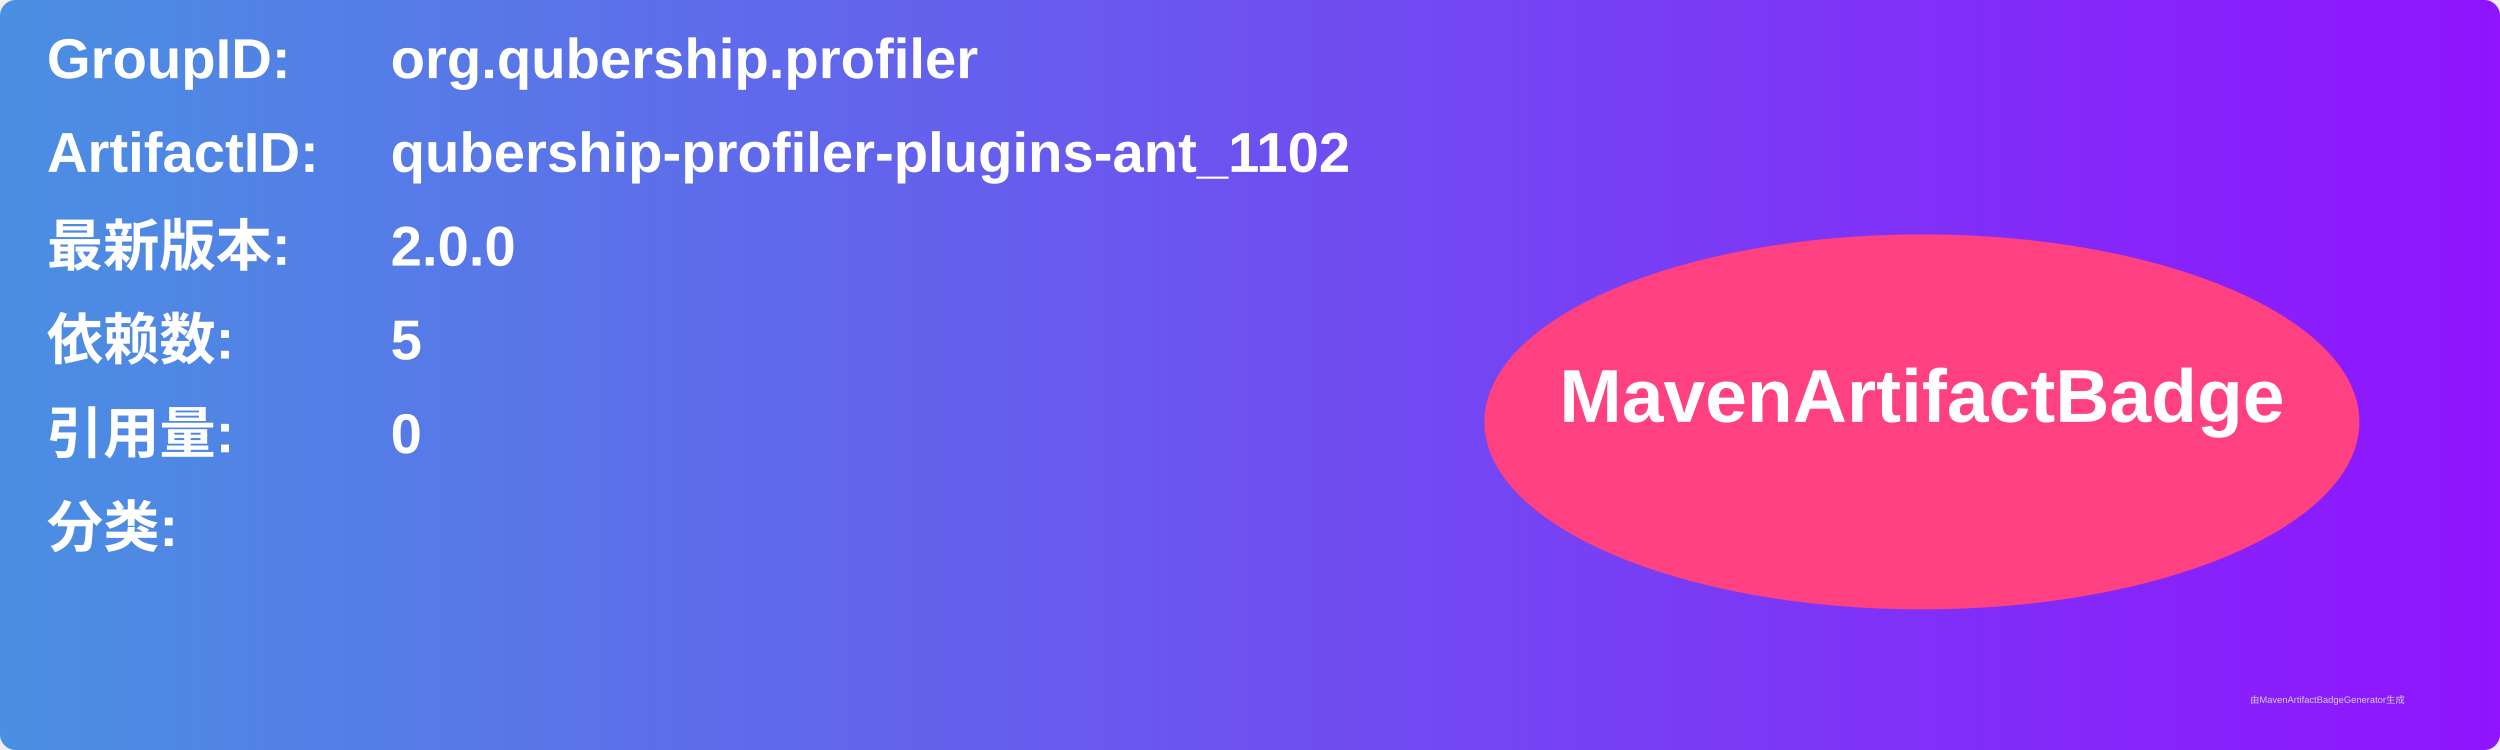
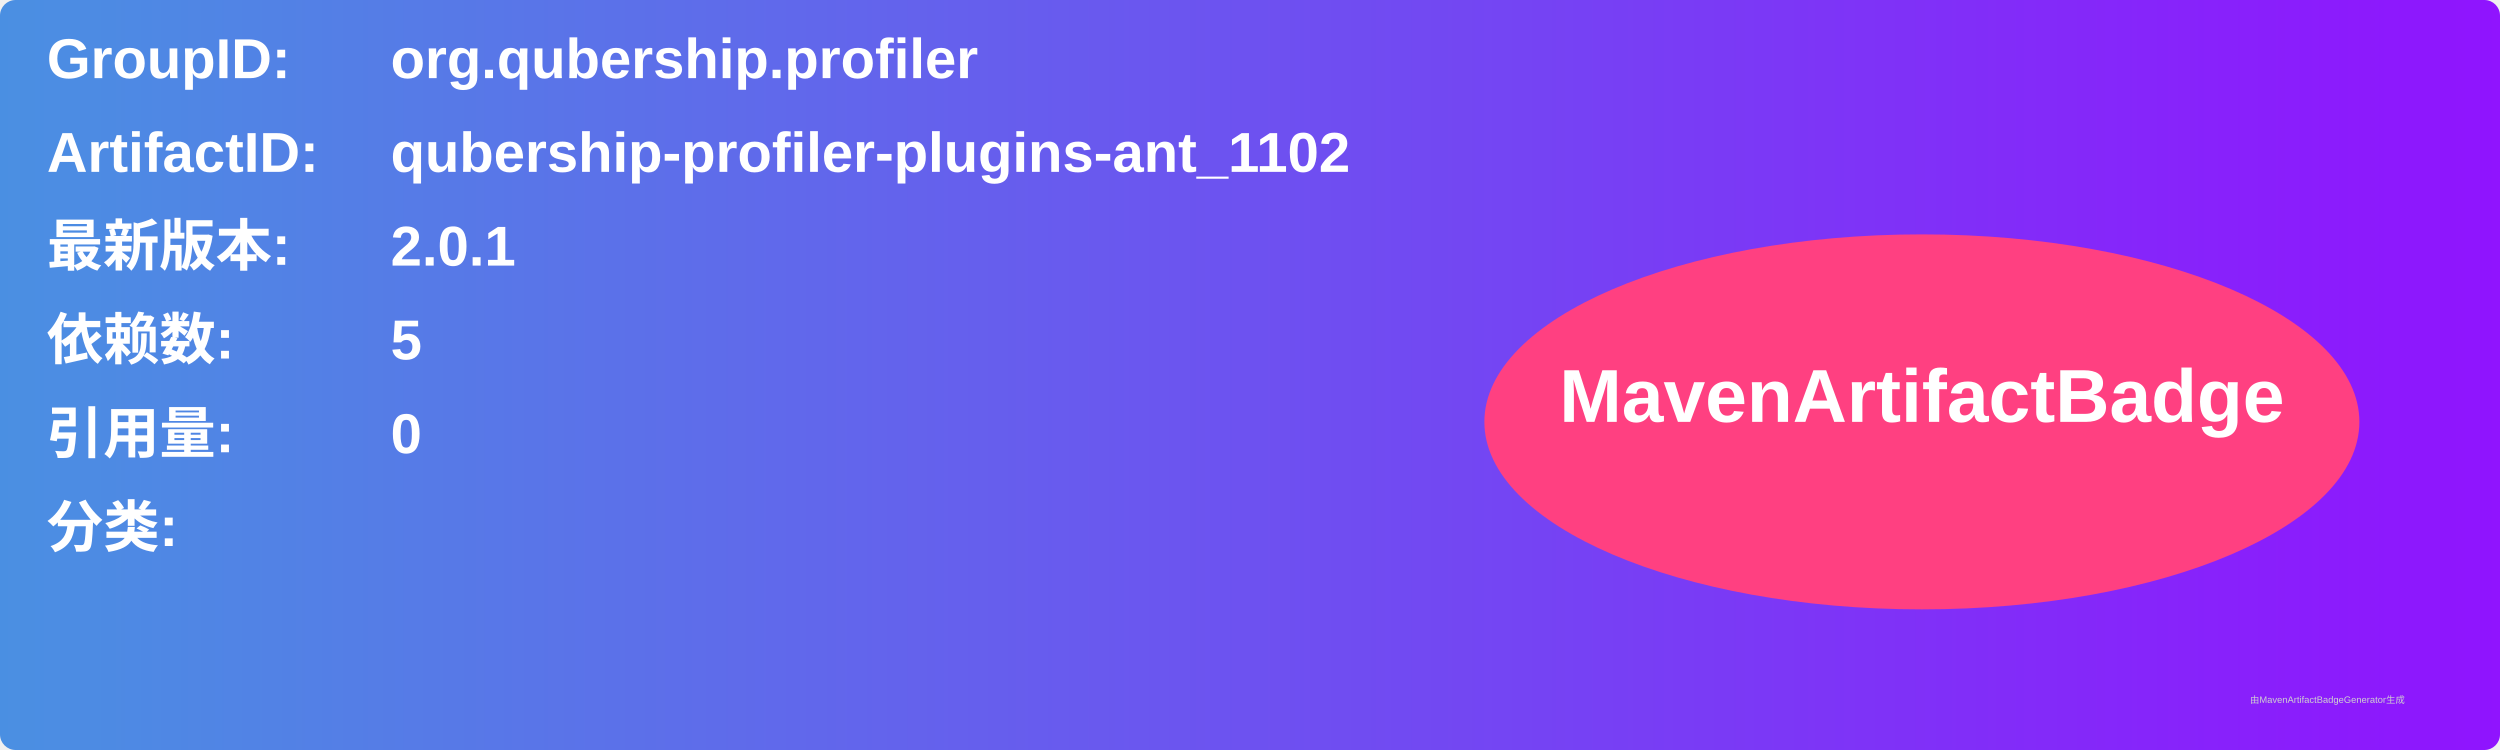
<svg xmlns="http://www.w3.org/2000/svg" width="800" height="240" viewBox="0 0 800 240">
  <linearGradient id="grad" x1="0%" y1="0%" x2="100%" y2="0%">
    <stop offset="0%" stop-color="#4a90e2" />
    <stop offset="100%" stop-color="#9013fe" />
  </linearGradient>
  <rect width="100%" height="100%" rx="5" ry="5" fill="url(#grad)" />
  <g transform="translate(15, 15)">
    <text x="0" y="10" font-family="Arial" font-size="18" fill="white" font-weight="bold" width="260">GroupID:</text>
    <text x="110" y="10" font-family="Arial" font-size="18" fill="white" font-weight="bold" width="460">org.qubership.profiler</text>
    <text x="0" y="40" font-family="Arial" font-size="18" fill="white" font-weight="bold" width="260">ArtifactID:</text>
    <text x="110" y="40" font-family="Arial" font-size="18" fill="white" font-weight="bold" width="460">qubership-profiler-plugins-ant_1102</text>
    <text x="0" y="70" font-family="Arial" font-size="18" fill="white" font-weight="bold">最新版本:</text>
    <text x="110" y="70" font-family="Arial" font-size="18" fill="white" font-weight="bold">
-       <tspan font-weight="bold">2.0.0</tspan>
+       <tspan font-weight="bold">2.0.1</tspan>
    </text>
    <text x="0" y="100" font-family="Arial" font-size="18" fill="white" font-weight="bold">依赖数: </text>
    <text x="110" y="100" font-family="Arial" font-size="18" fill="white">
      <tspan font-weight="bold">5</tspan>
    </text>
    <text x="0" y="130" font-family="Arial" font-size="18" fill="white" font-weight="bold">引用量: </text>
    <text x="110" y="130" font-family="Arial" font-size="18" fill="white">
      <tspan font-weight="bold">0</tspan>
    </text>
    <text x="0" y="160" font-family="Arial" font-size="18" fill="white" font-weight="bold">分类:</text>
    <text x="10" y="190" font-family="Arial" font-size="10" fill="white">
      <tspan font-weight="bold" />
    </text>
    <ellipse cx="600" cy="120" rx="140" ry="60" fill="#ff4081" />
    <text x="600" y="120" text-anchor="middle" font-family="Arial" font-size="24" fill="white" font-weight="bold">MavenArtifactBadge</text>
  </g>
  <text x="720" y="225" font-family="Arial" font-size="3" fill="#d0d0d0">由MavenArtifactBadgeGenerator生成</text>
</svg>
